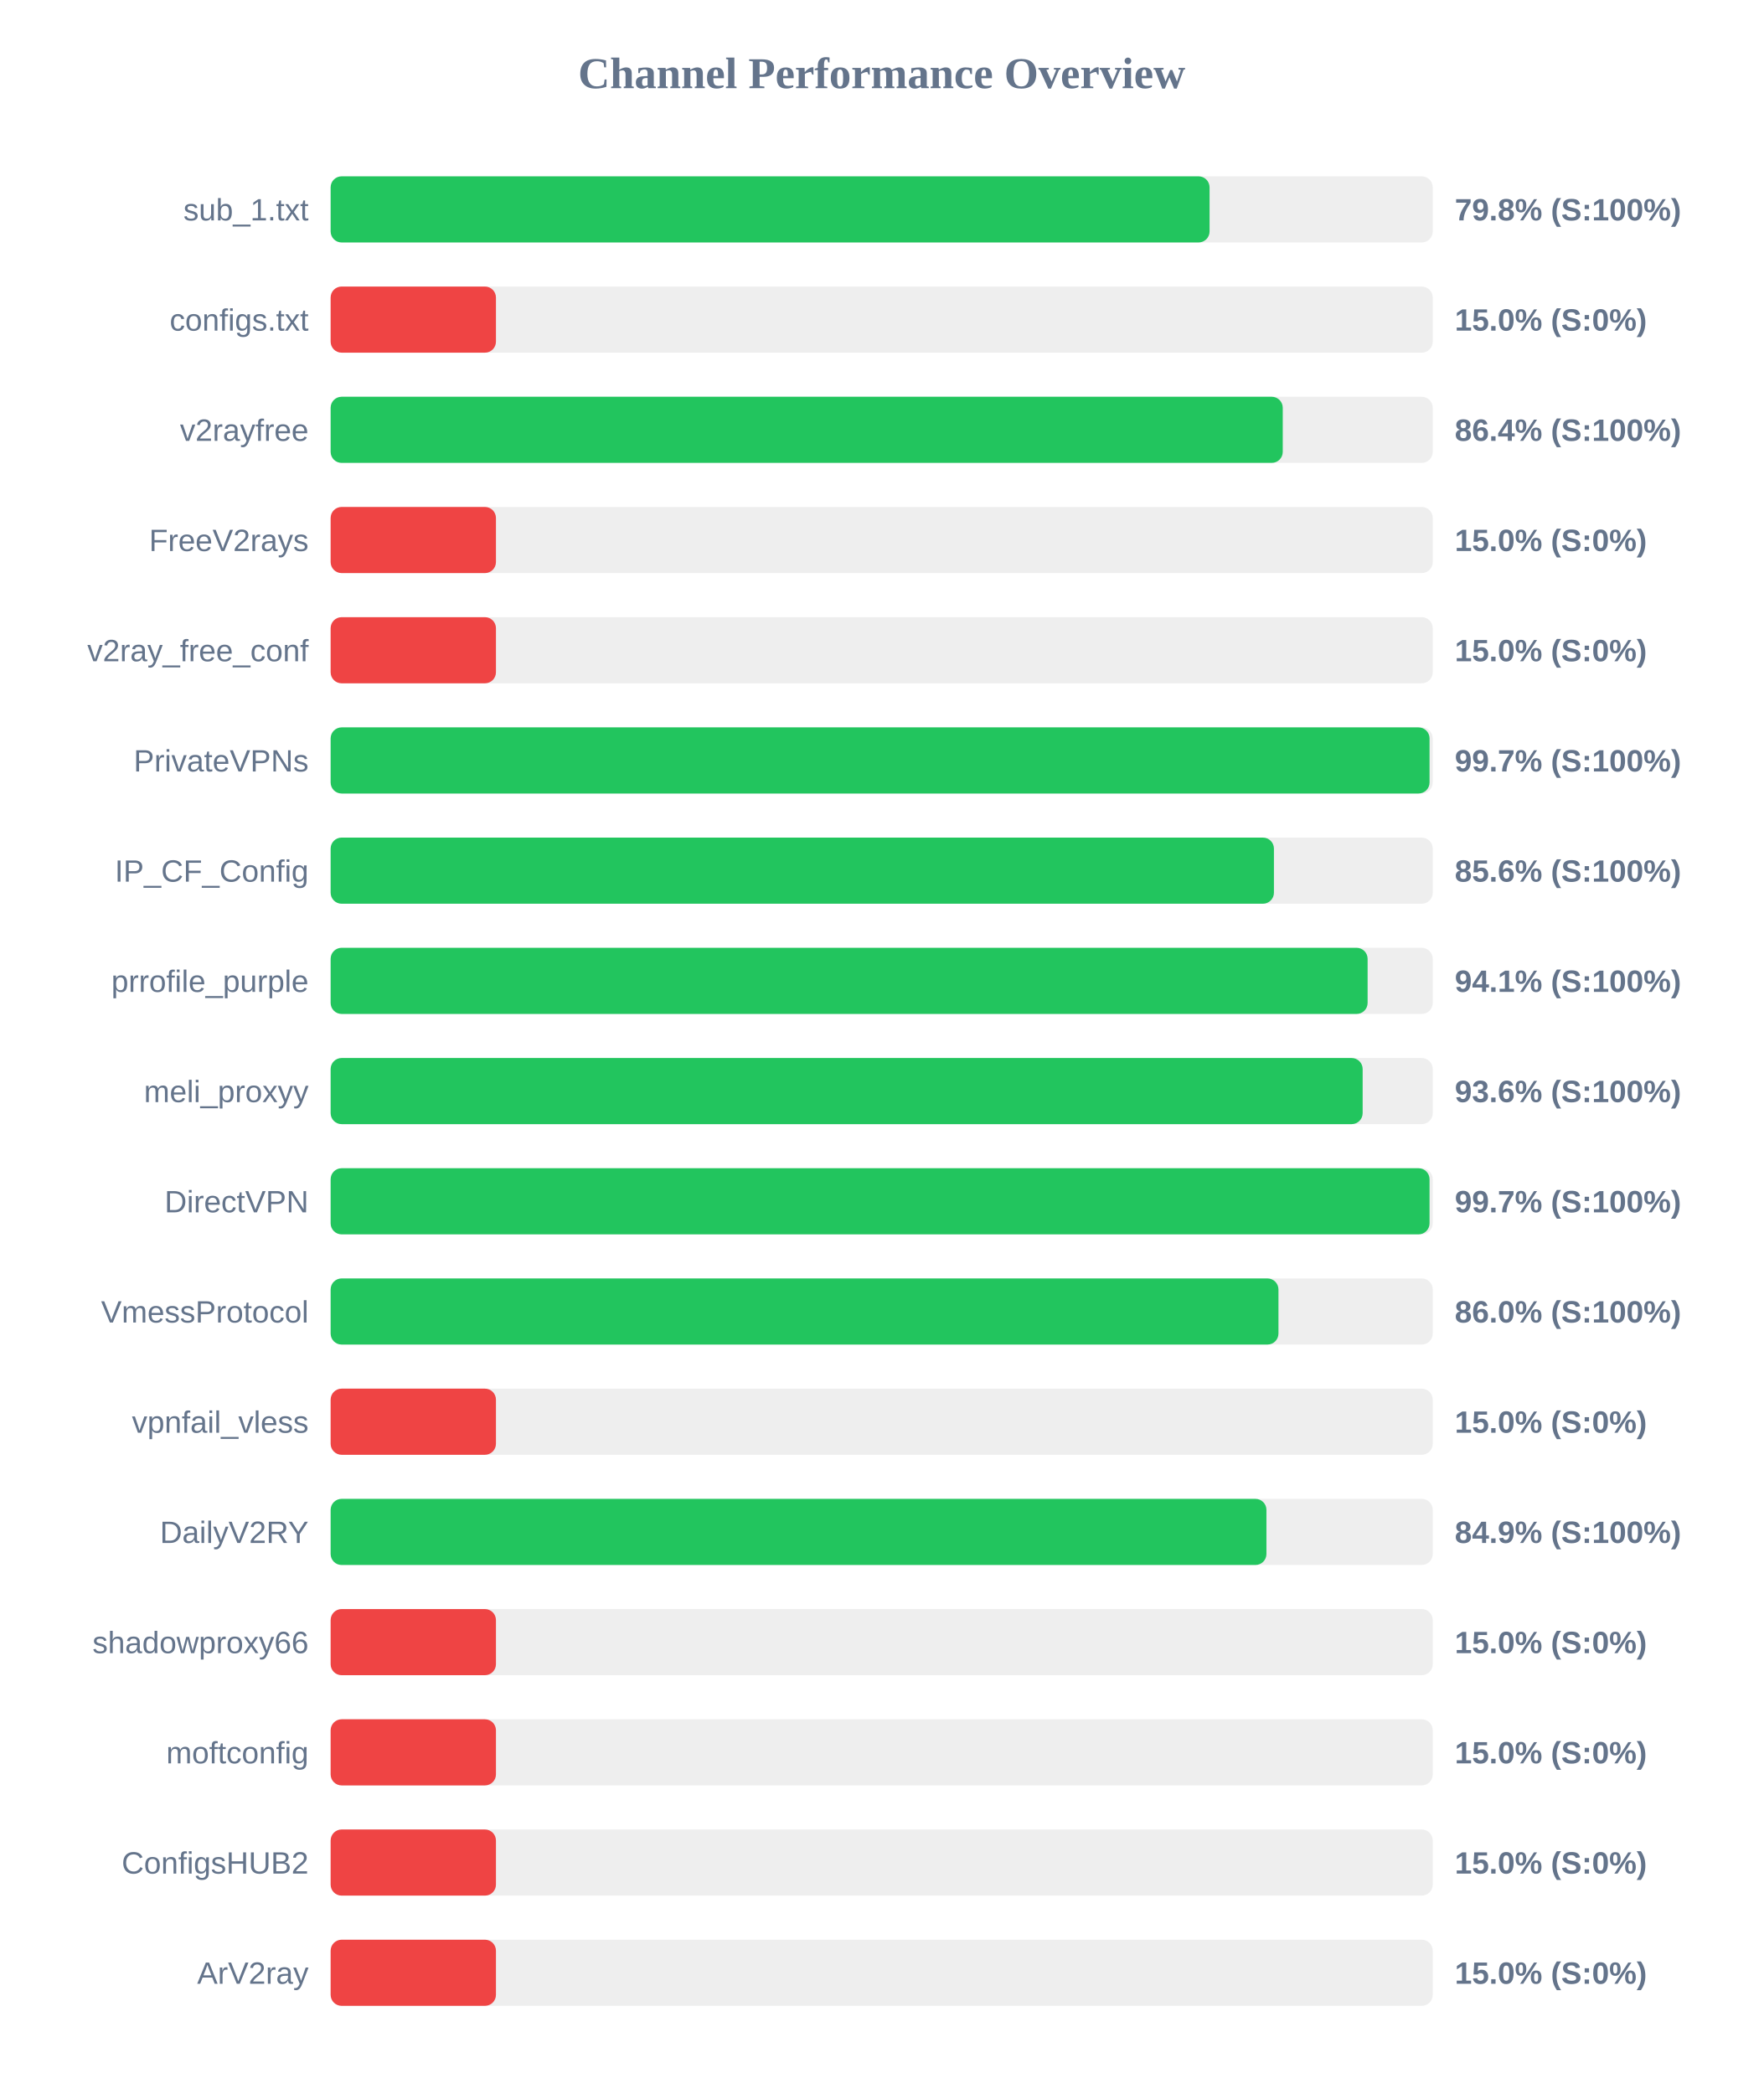
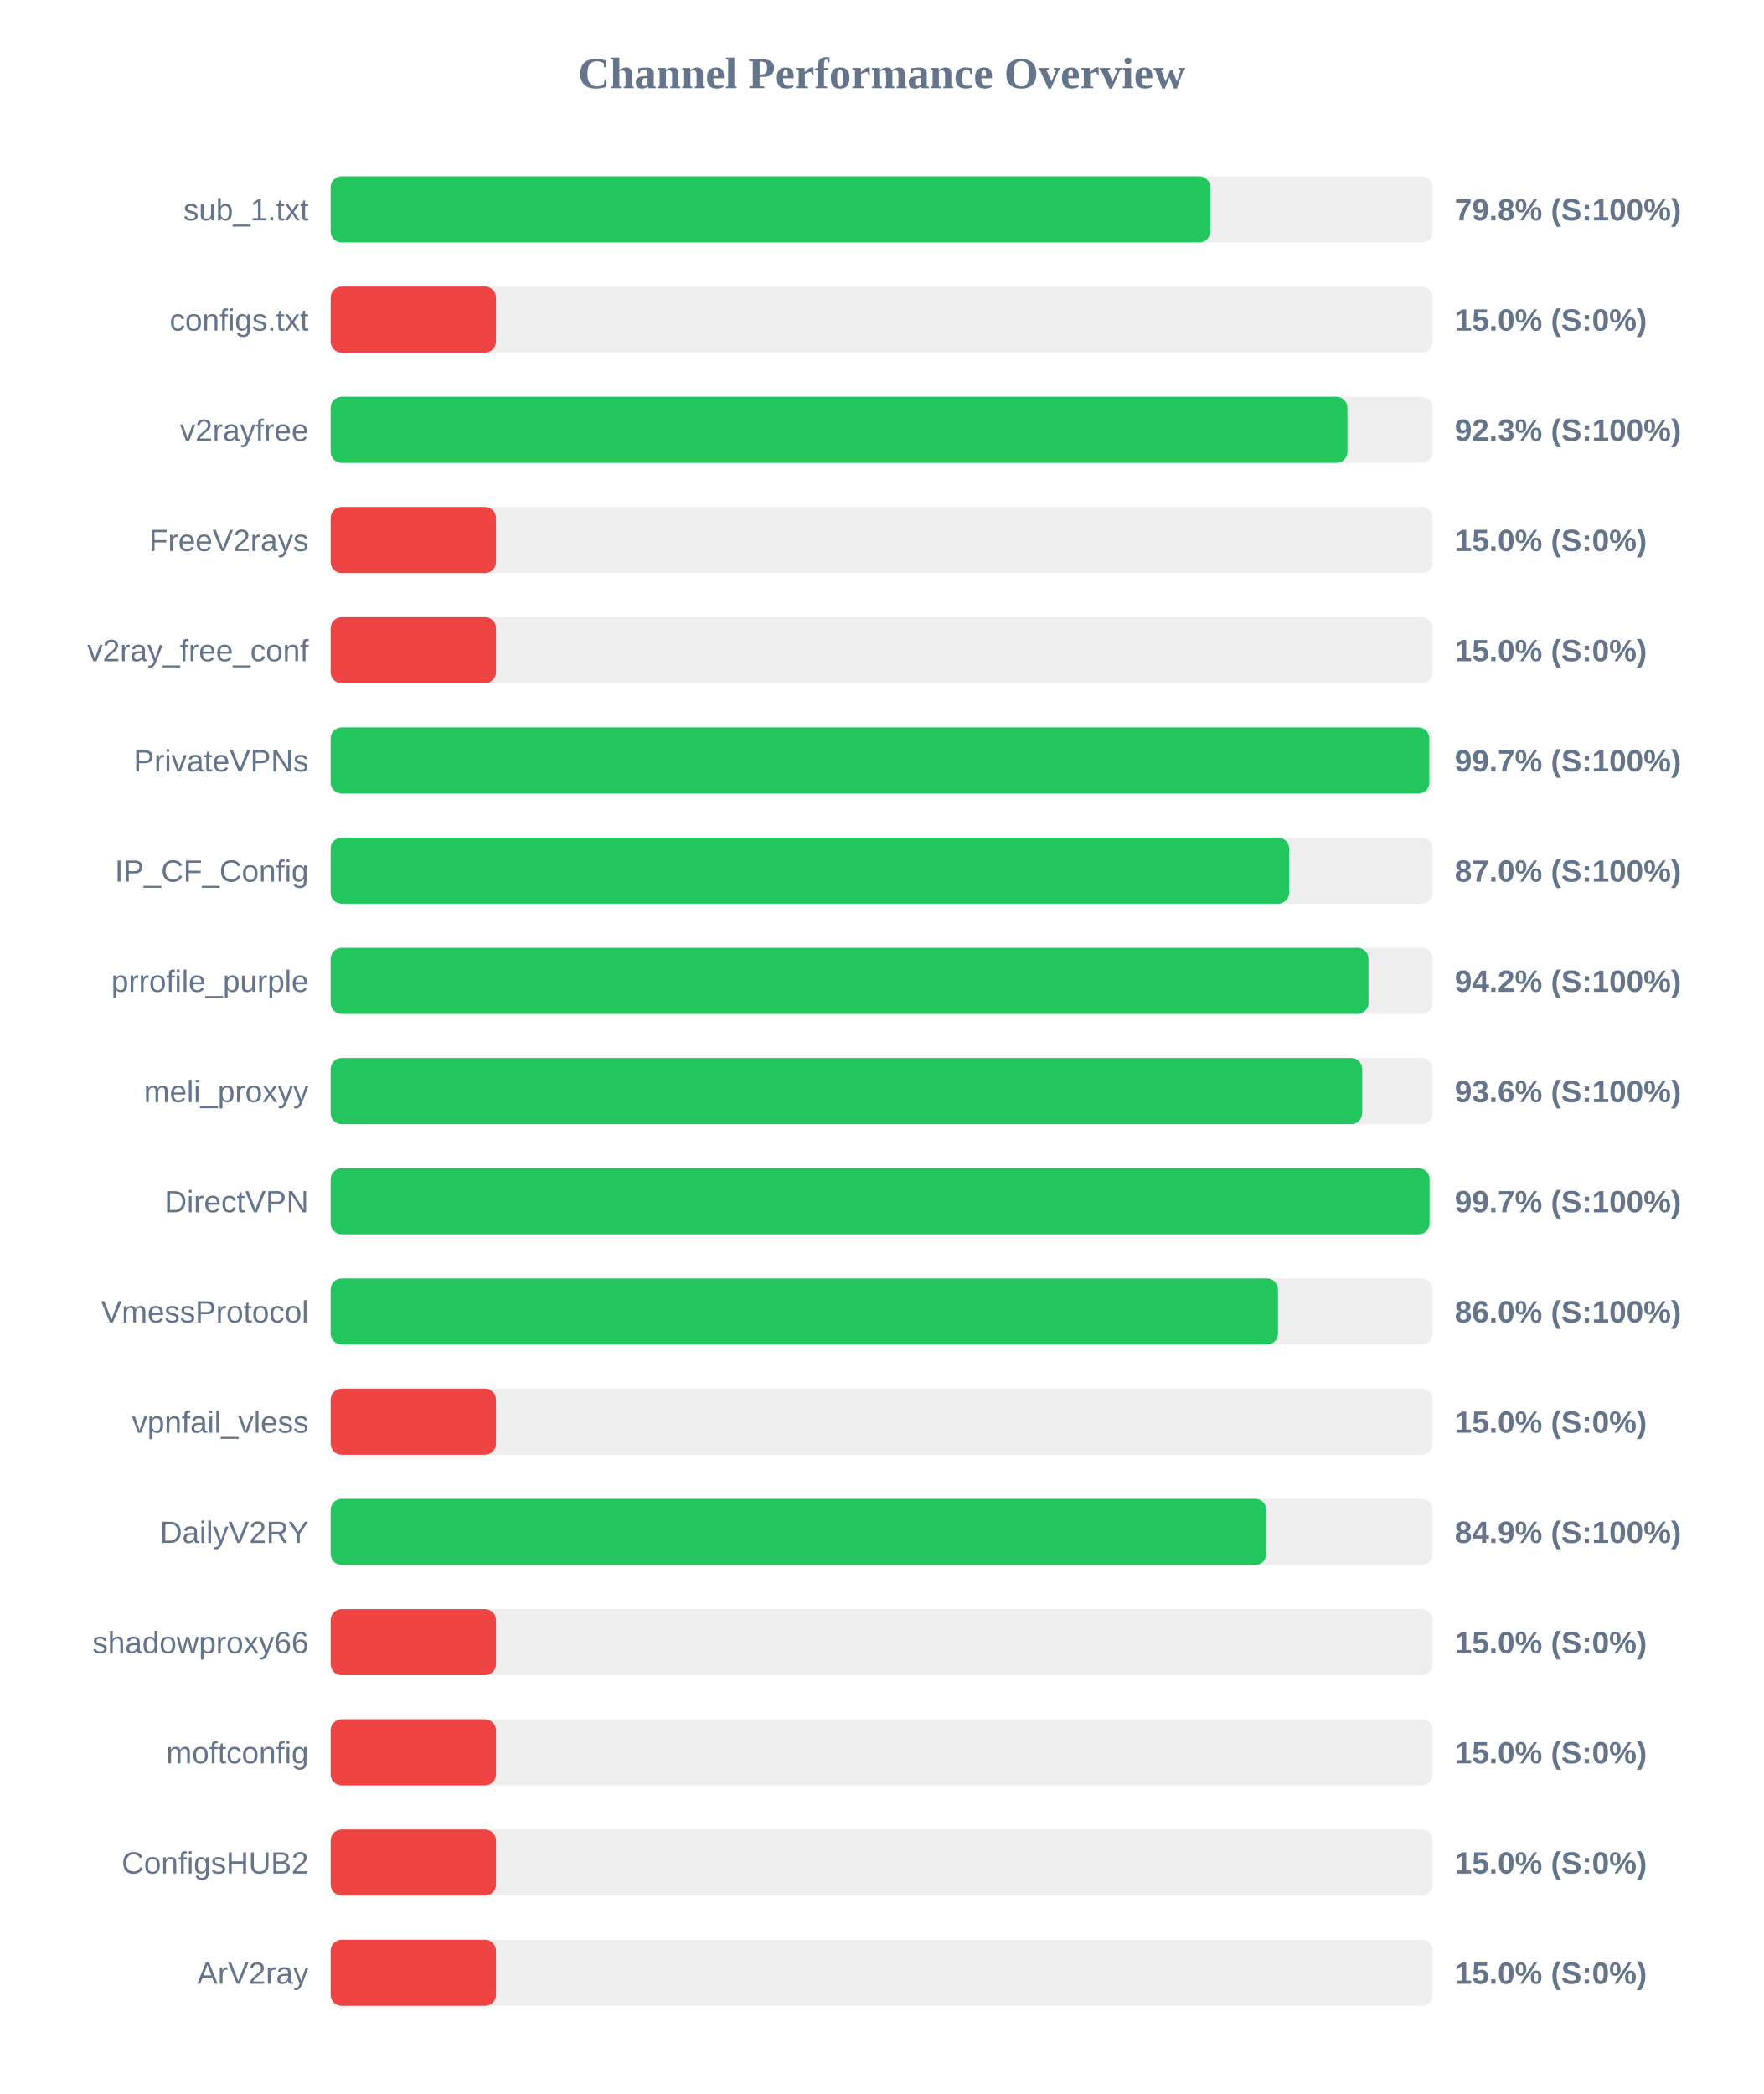
<svg xmlns="http://www.w3.org/2000/svg" width="800" height="950" version="1.1">
  <style>
        .row { font: 14px Arial; fill: #64748b; }
        .score { font: bold 14px Arial; fill: #64748b; }
    </style>
  <text x="400" y="40" text-anchor="middle" font-size="20px" font-weight="bold" fill="#64748b">Channel Performance Overview</text>
  <rect x="150" y="80" width="500" height="30" fill="#eee" rx="5" />
-   <rect x="150" y="80" width="398.75" height="30" fill="#22c55e" rx="5" />
+   <rect x="150" y="80" width="399.05" height="30" fill="#22c55e" rx="5" />
  <text x="140" y="100" text-anchor="end" class="row">sub_1.txt</text>
  <text x="660" y="100" text-anchor="start" class="score">79.8% (S:100%)</text>
  <rect x="150" y="130" width="500" height="30" fill="#eee" rx="5" />
  <rect x="150" y="130" width="75.0" height="30" fill="#ef4444" rx="5" />
  <text x="140" y="150" text-anchor="end" class="row">configs.txt</text>
  <text x="660" y="150" text-anchor="start" class="score">15.0% (S:0%)</text>
  <rect x="150" y="180" width="500" height="30" fill="#eee" rx="5" />
-   <rect x="150" y="180" width="431.95" height="30" fill="#22c55e" rx="5" />
+   <rect x="150" y="180" width="461.3" height="30" fill="#22c55e" rx="5" />
  <text x="140" y="200" text-anchor="end" class="row">v2rayfree</text>
-   <text x="660" y="200" text-anchor="start" class="score">86.4% (S:100%)</text>
+   <text x="660" y="200" text-anchor="start" class="score">92.3% (S:100%)</text>
  <rect x="150" y="230" width="500" height="30" fill="#eee" rx="5" />
  <rect x="150" y="230" width="75.0" height="30" fill="#ef4444" rx="5" />
  <text x="140" y="250" text-anchor="end" class="row">FreeV2rays</text>
  <text x="660" y="250" text-anchor="start" class="score">15.0% (S:0%)</text>
  <rect x="150" y="280" width="500" height="30" fill="#eee" rx="5" />
  <rect x="150" y="280" width="75.0" height="30" fill="#ef4444" rx="5" />
  <text x="140" y="300" text-anchor="end" class="row">v2ray_free_conf</text>
  <text x="660" y="300" text-anchor="start" class="score">15.0% (S:0%)</text>
  <rect x="150" y="330" width="500" height="30" fill="#eee" rx="5" />
-   <rect x="150" y="330" width="498.55" height="30" fill="#22c55e" rx="5" />
+   <rect x="150" y="330" width="498.45" height="30" fill="#22c55e" rx="5" />
  <text x="140" y="350" text-anchor="end" class="row">PrivateVPNs</text>
  <text x="660" y="350" text-anchor="start" class="score">99.7% (S:100%)</text>
  <rect x="150" y="380" width="500" height="30" fill="#eee" rx="5" />
-   <rect x="150" y="380" width="427.95" height="30" fill="#22c55e" rx="5" />
+   <rect x="150" y="380" width="434.85" height="30" fill="#22c55e" rx="5" />
  <text x="140" y="400" text-anchor="end" class="row">IP_CF_Config</text>
-   <text x="660" y="400" text-anchor="start" class="score">85.6% (S:100%)</text>
+   <text x="660" y="400" text-anchor="start" class="score">87.0% (S:100%)</text>
  <rect x="150" y="430" width="500" height="30" fill="#eee" rx="5" />
-   <rect x="150" y="430" width="470.45" height="30" fill="#22c55e" rx="5" />
+   <rect x="150" y="430" width="470.85" height="30" fill="#22c55e" rx="5" />
  <text x="140" y="450" text-anchor="end" class="row">prrofile_purple</text>
-   <text x="660" y="450" text-anchor="start" class="score">94.1% (S:100%)</text>
+   <text x="660" y="450" text-anchor="start" class="score">94.2% (S:100%)</text>
  <rect x="150" y="480" width="500" height="30" fill="#eee" rx="5" />
-   <rect x="150" y="480" width="468.2" height="30" fill="#22c55e" rx="5" />
+   <rect x="150" y="480" width="468.0" height="30" fill="#22c55e" rx="5" />
  <text x="140" y="500" text-anchor="end" class="row">meli_proxyy</text>
  <text x="660" y="500" text-anchor="start" class="score">93.6% (S:100%)</text>
  <rect x="150" y="530" width="500" height="30" fill="#eee" rx="5" />
  <rect x="150" y="530" width="498.55" height="30" fill="#22c55e" rx="5" />
  <text x="140" y="550" text-anchor="end" class="row">DirectVPN</text>
  <text x="660" y="550" text-anchor="start" class="score">99.7% (S:100%)</text>
  <rect x="150" y="580" width="500" height="30" fill="#eee" rx="5" />
-   <rect x="150" y="580" width="430.0" height="30" fill="#22c55e" rx="5" />
+   <rect x="150" y="580" width="429.8" height="30" fill="#22c55e" rx="5" />
  <text x="140" y="600" text-anchor="end" class="row">VmessProtocol</text>
  <text x="660" y="600" text-anchor="start" class="score">86.0% (S:100%)</text>
  <rect x="150" y="630" width="500" height="30" fill="#eee" rx="5" />
  <rect x="150" y="630" width="75.0" height="30" fill="#ef4444" rx="5" />
  <text x="140" y="650" text-anchor="end" class="row">vpnfail_vless</text>
  <text x="660" y="650" text-anchor="start" class="score">15.0% (S:0%)</text>
  <rect x="150" y="680" width="500" height="30" fill="#eee" rx="5" />
-   <rect x="150" y="680" width="424.55" height="30" fill="#22c55e" rx="5" />
+   <rect x="150" y="680" width="424.5" height="30" fill="#22c55e" rx="5" />
  <text x="140" y="700" text-anchor="end" class="row">DailyV2RY</text>
  <text x="660" y="700" text-anchor="start" class="score">84.9% (S:100%)</text>
  <rect x="150" y="730" width="500" height="30" fill="#eee" rx="5" />
  <rect x="150" y="730" width="75.0" height="30" fill="#ef4444" rx="5" />
  <text x="140" y="750" text-anchor="end" class="row">shadowproxy66</text>
  <text x="660" y="750" text-anchor="start" class="score">15.0% (S:0%)</text>
  <rect x="150" y="780" width="500" height="30" fill="#eee" rx="5" />
  <rect x="150" y="780" width="75.0" height="30" fill="#ef4444" rx="5" />
  <text x="140" y="800" text-anchor="end" class="row">moftconfig</text>
  <text x="660" y="800" text-anchor="start" class="score">15.0% (S:0%)</text>
  <rect x="150" y="830" width="500" height="30" fill="#eee" rx="5" />
  <rect x="150" y="830" width="75.0" height="30" fill="#ef4444" rx="5" />
  <text x="140" y="850" text-anchor="end" class="row">ConfigsHUB2</text>
  <text x="660" y="850" text-anchor="start" class="score">15.0% (S:0%)</text>
  <rect x="150" y="880" width="500" height="30" fill="#eee" rx="5" />
  <rect x="150" y="880" width="75.0" height="30" fill="#ef4444" rx="5" />
  <text x="140" y="900" text-anchor="end" class="row">ArV2ray</text>
  <text x="660" y="900" text-anchor="start" class="score">15.0% (S:0%)</text>
</svg>
